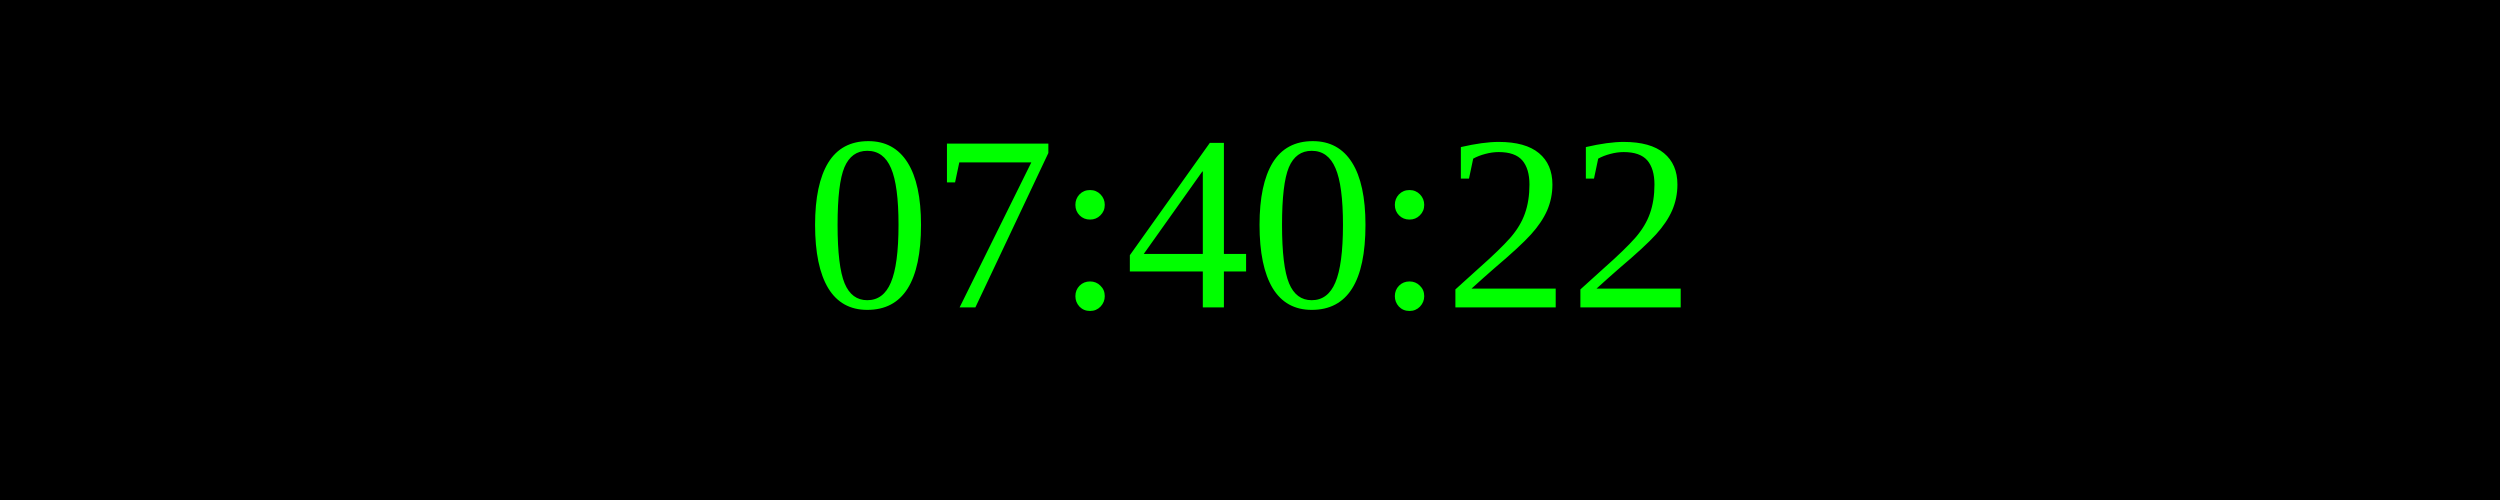
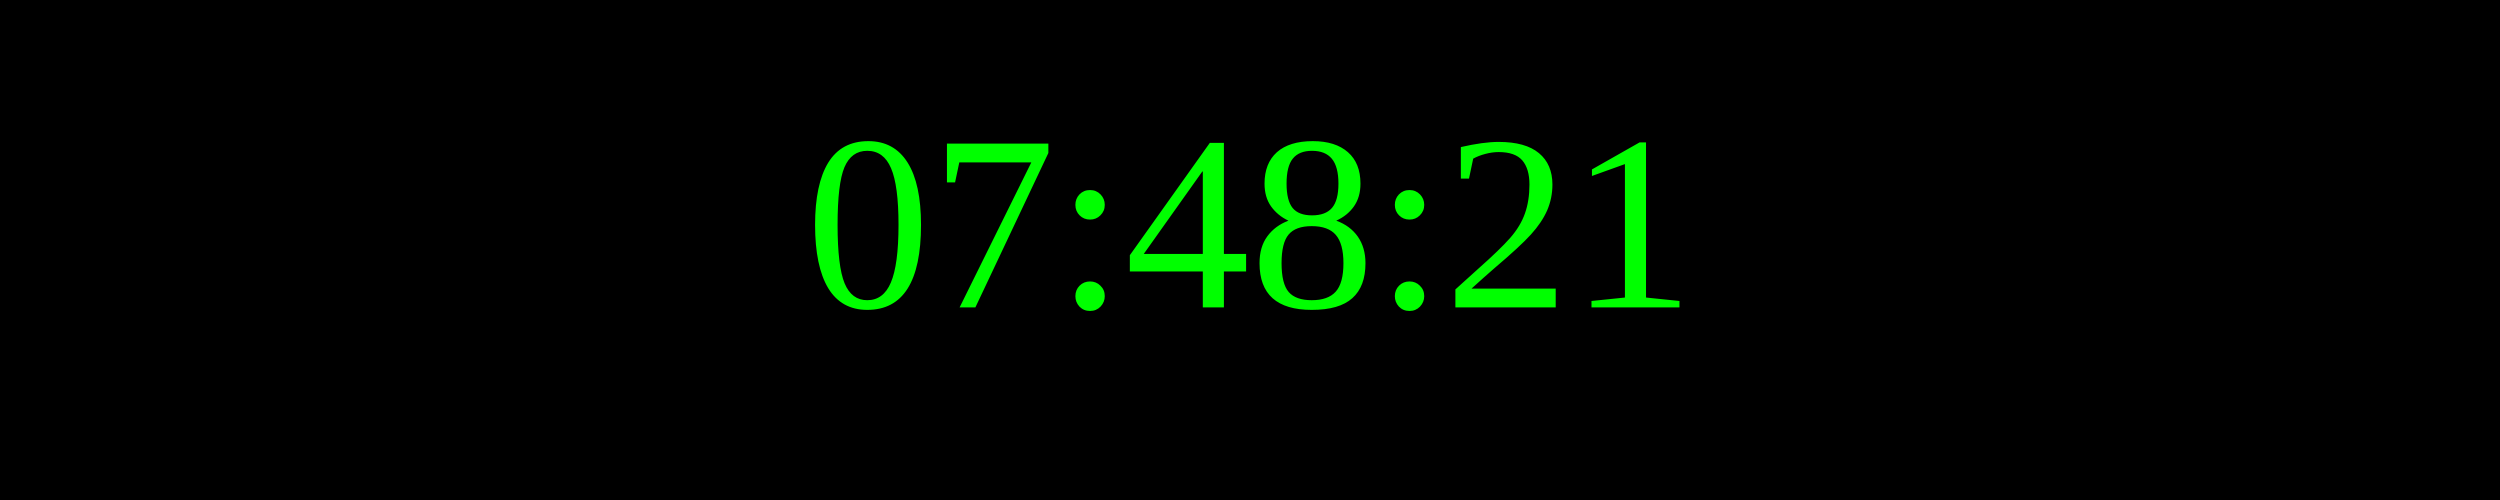
<svg xmlns="http://www.w3.org/2000/svg" width="250" height="50">
  <rect width="100%" height="100%" fill="black" />
  <text x="50%" y="50%" font-size="25" fill="lime" text-anchor="middle" dominant-baseline="middle">
- 07:40:22
+ 07:48:21
</text>
</svg>
